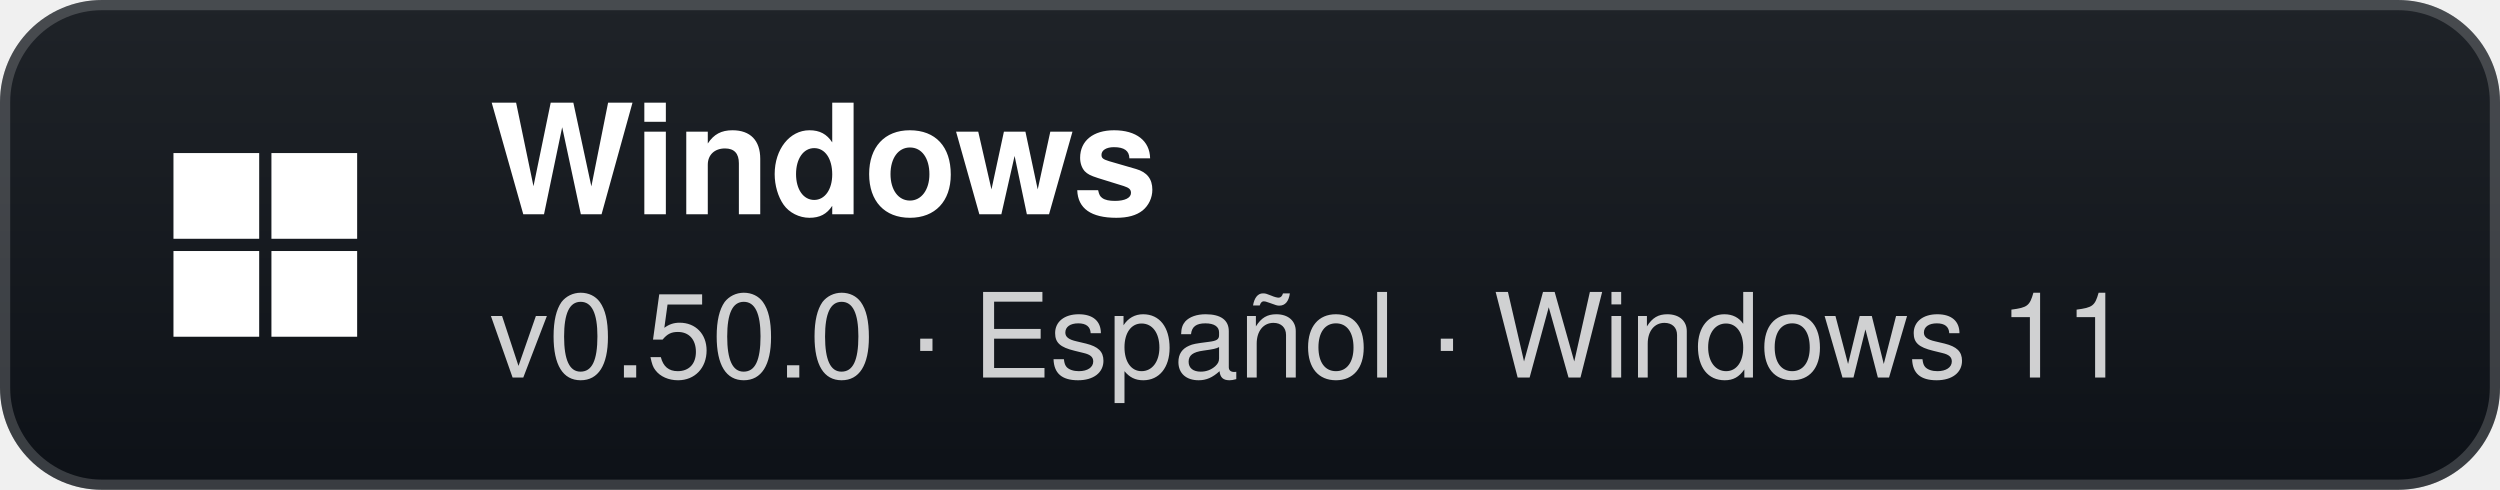
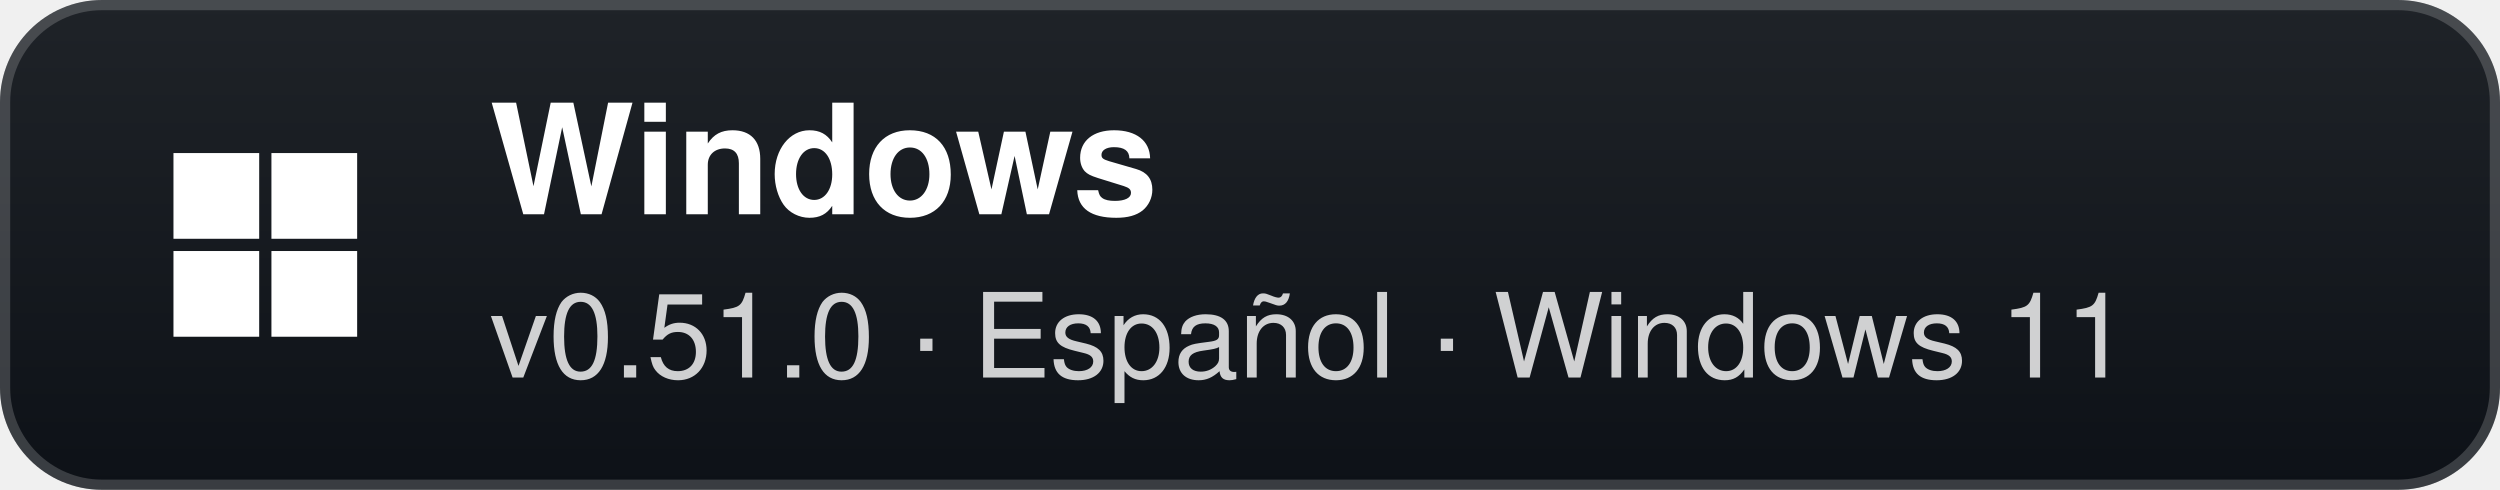
- <svg xmlns="http://www.w3.org/2000/svg" width="245" height="48" viewBox="0 0 245 48" role="img" aria-label="Windows: v0.50.0 · Español · Windows 11">
+ <svg xmlns="http://www.w3.org/2000/svg" width="245" height="48" viewBox="0 0 245 48" role="img" aria-label="Windows: v0.51.0 · Español · Windows 11">
  <defs>
    <linearGradient id="g" x1="0" y1="0" x2="0" y2="1">
      <stop offset="0" stop-color="#1f2328" />
      <stop offset="1" stop-color="#0d1117" />
    </linearGradient>
  </defs>
  <rect width="245" height="48" rx="10" fill="url(#g)" />
  <rect x="0.5" y="0.5" width="244" height="47" rx="9.5" fill="none" stroke="#ffffff" stroke-opacity="0.18" />
  <g transform="translate(26 24)">
    <rect x="-9" y="-9" width="8.4" height="8.4" fill="#fff" />
    <rect x="0.6" y="-9" width="8.4" height="8.4" fill="#fff" />
    <rect x="-9" y="0.6" width="8.4" height="8.4" fill="#fff" />
    <rect x="0.6" y="0.6" width="8.4" height="8.4" fill="#fff" />
  </g>
  <text x="48" y="21" fill="#ffffff" font-family="'Segoe UI',-apple-system,BlinkMacSystemFont,Helvetica,Arial,sans-serif" font-size="15" font-weight="700">Windows</text>
-   <text x="48" y="37" fill="#ffffff" fill-opacity="0.8" font-family="'Segoe UI',-apple-system,BlinkMacSystemFont,Helvetica,Arial,sans-serif" font-size="11.5">v0.50.0 · Español · Windows 11</text>
+   <text x="48" y="37" fill="#ffffff" fill-opacity="0.8" font-family="'Segoe UI',-apple-system,BlinkMacSystemFont,Helvetica,Arial,sans-serif" font-size="11.5">v0.51.0 · Español · Windows 11</text>
</svg>
